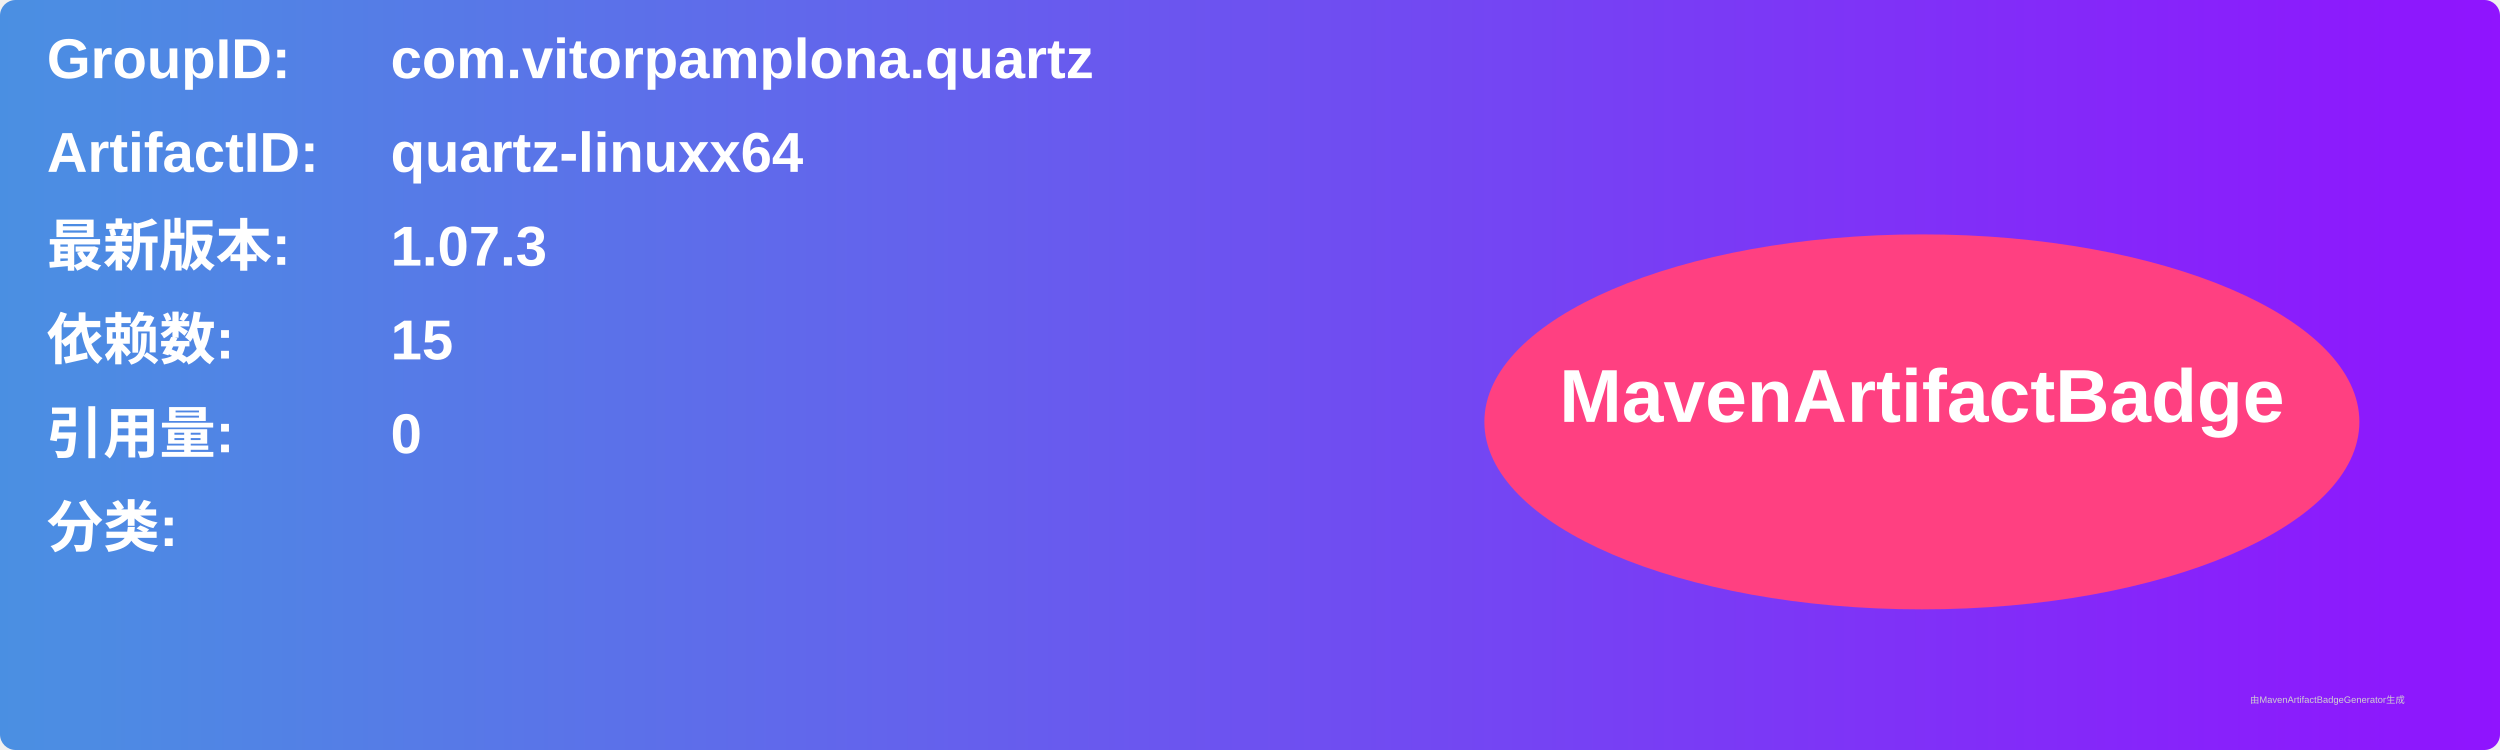
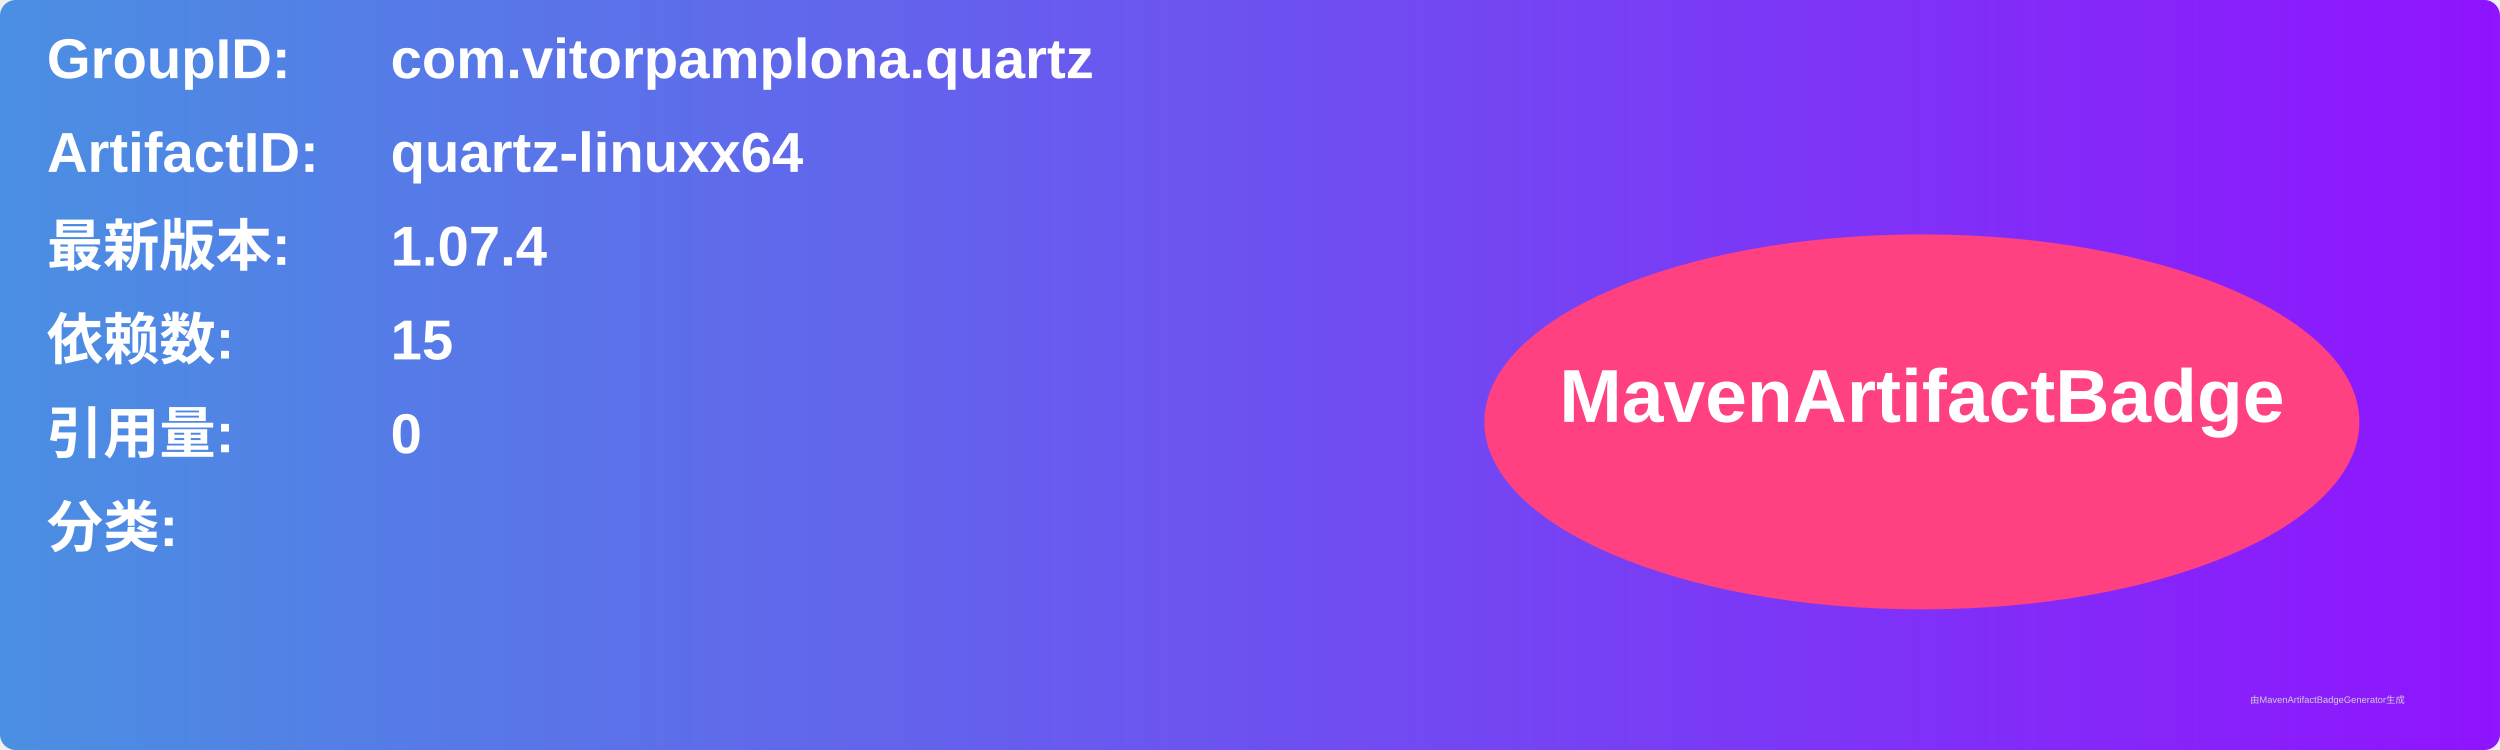
<svg xmlns="http://www.w3.org/2000/svg" width="800" height="240" viewBox="0 0 800 240">
  <linearGradient id="grad" x1="0%" y1="0%" x2="100%" y2="0%">
    <stop offset="0%" stop-color="#4a90e2" />
    <stop offset="100%" stop-color="#9013fe" />
  </linearGradient>
  <rect width="100%" height="100%" rx="5" ry="5" fill="url(#grad)" />
  <g transform="translate(15, 15)">
    <text x="0" y="10" font-family="Arial" font-size="18" fill="white" font-weight="bold" width="260">GroupID:</text>
    <text x="110" y="10" font-family="Arial" font-size="18" fill="white" font-weight="bold" width="460">com.vitorpamplona.quartz</text>
    <text x="0" y="40" font-family="Arial" font-size="18" fill="white" font-weight="bold" width="260">ArtifactID:</text>
    <text x="110" y="40" font-family="Arial" font-size="18" fill="white" font-weight="bold" width="460">quartz-linuxx64</text>
    <text x="0" y="70" font-family="Arial" font-size="18" fill="white" font-weight="bold">最新版本:</text>
    <text x="110" y="70" font-family="Arial" font-size="18" fill="white" font-weight="bold">
-       <tspan font-weight="bold">1.07.3</tspan>
+       <tspan font-weight="bold">1.07.4</tspan>
    </text>
    <text x="0" y="100" font-family="Arial" font-size="18" fill="white" font-weight="bold">依赖数: </text>
    <text x="110" y="100" font-family="Arial" font-size="18" fill="white">
      <tspan font-weight="bold">15</tspan>
    </text>
    <text x="0" y="130" font-family="Arial" font-size="18" fill="white" font-weight="bold">引用量: </text>
    <text x="110" y="130" font-family="Arial" font-size="18" fill="white">
      <tspan font-weight="bold">0</tspan>
    </text>
    <text x="0" y="160" font-family="Arial" font-size="18" fill="white" font-weight="bold">分类:</text>
    <text x="10" y="190" font-family="Arial" font-size="10" fill="white">
      <tspan font-weight="bold" />
    </text>
    <ellipse cx="600" cy="120" rx="140" ry="60" fill="#ff4081" />
    <text x="600" y="120" text-anchor="middle" font-family="Arial" font-size="24" fill="white" font-weight="bold">MavenArtifactBadge</text>
  </g>
  <text x="720" y="225" font-family="Arial" font-size="3" fill="#d0d0d0">由MavenArtifactBadgeGenerator生成</text>
</svg>
